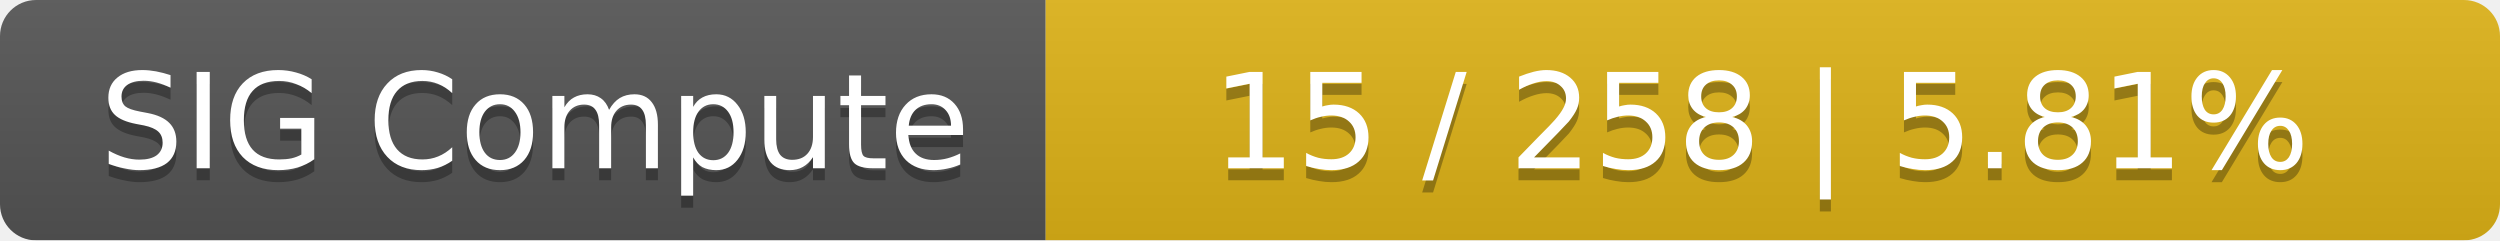
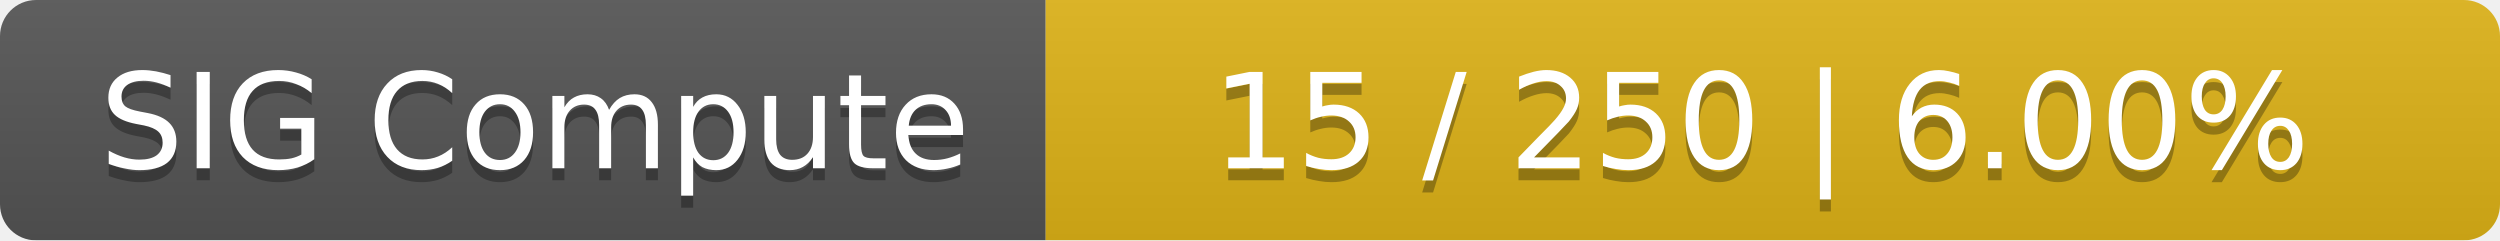
<svg xmlns="http://www.w3.org/2000/svg" width="208" height="20">
  <linearGradient id="smooth" x2="0" y2="100%">
    <stop offset="0" stop-color="#bbb" stop-opacity=".1" />
    <stop offset="1" stop-opacity=".1" />
  </linearGradient>
  <mask id="round">
    <rect width="208" height="20" rx="3" fill="#fff" />
  </mask>
  <g mask="url(#round)">
    <rect width="87" height="20" fill="#555" />
    <rect x="87" width="121" height="20" fill="#dfb317" />
    <rect width="208" height="20" fill="url(#smooth)" />
  </g>
  <g fill="#fff" text-anchor="middle" font-family="DejaVu Sans,Verdana,Geneva,sans-serif" font-size="11">
    <text x="44.5" y="15" fill="#010101" fill-opacity=".3">SIG Compute</text>
    <text x="44.5" y="14">SIG Compute</text>
-     <text x="146.5" y="15" fill="#010101" fill-opacity=".3">15 / 258    |    5.81%</text>
-     <text x="146.5" y="14">15 / 258    |    5.81%</text>
+     <text x="146.5" y="15" fill="#010101" fill-opacity=".3">15 / 250    |    6.00%</text>
+     <text x="146.5" y="14">15 / 250    |    6.00%</text>
  </g>
</svg>
